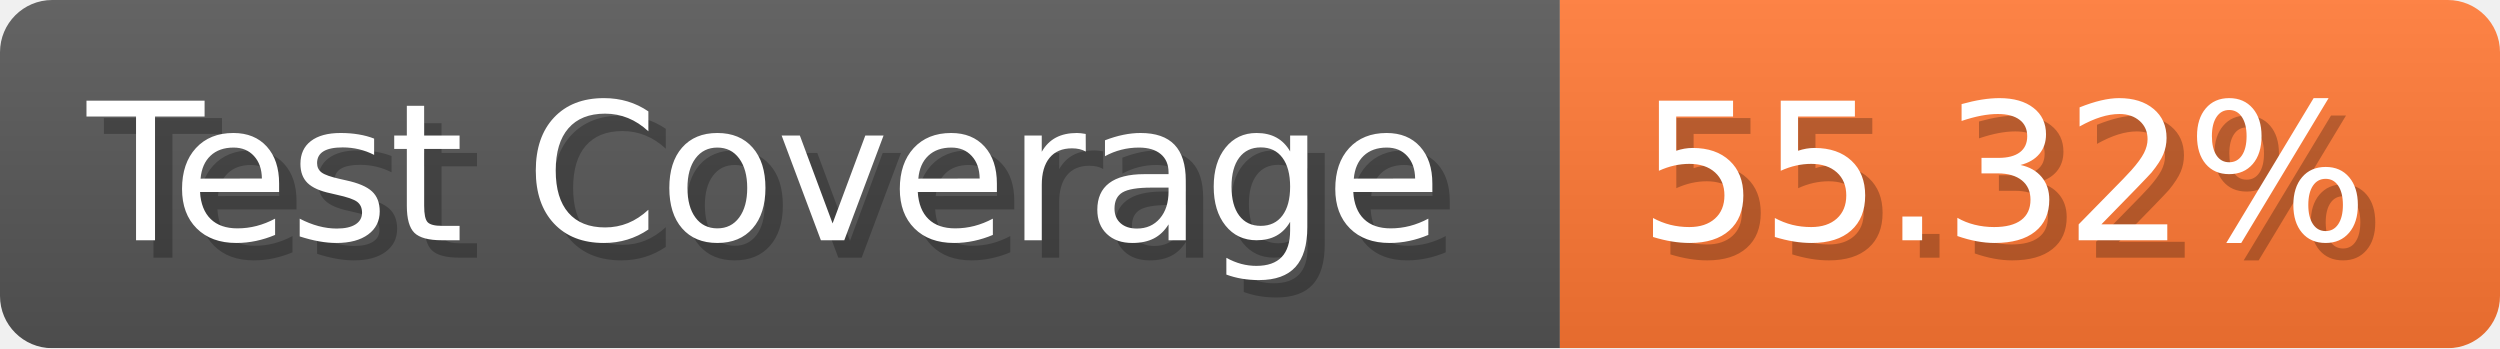
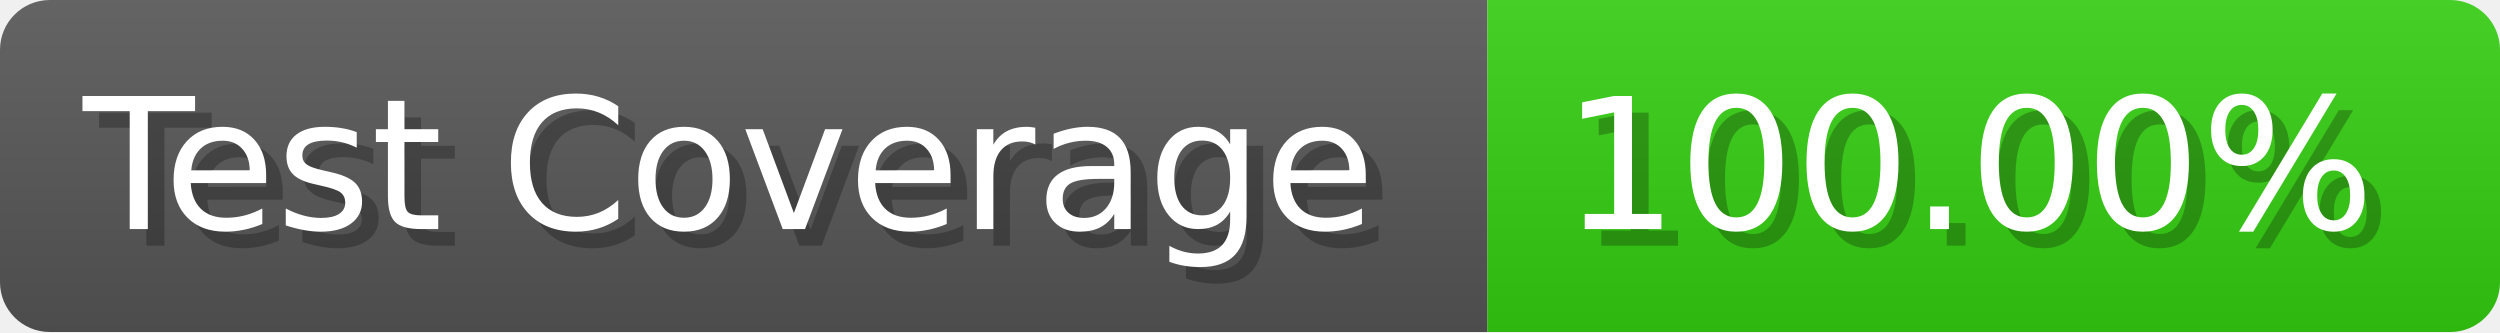
- <svg xmlns="http://www.w3.org/2000/svg" width="143.6" height="20" viewBox="0 0 1436 200" role="img" aria-label="Test Coverage: 55.32%">
+ <svg xmlns="http://www.w3.org/2000/svg" width="150.6" height="20" viewBox="0 0 1506 200" role="img" aria-label="Test Coverage: 100.00%">
  <linearGradient id="a" x2="0" y2="100%">
    <stop offset="0" stop-opacity=".1" stop-color="#EEE" />
    <stop offset="1" stop-opacity=".1" />
  </linearGradient>
  <mask id="m">
-     <rect width="1436" height="200" rx="30" fill="#FFF" />
+     <rect width="1506" height="200" rx="30" fill="#FFF" />
  </mask>
  <g mask="url(#m)">
    <rect width="896" height="200" fill="#555" />
-     <rect width="540" height="200" fill="#F73" x="896" />
-     <rect width="1436" height="200" fill="url(#a)" />
+     <rect width="610" height="200" fill="#3C1" x="896" />
+     <rect width="1506" height="200" fill="url(#a)" />
  </g>
  <g aria-hidden="true" fill="#fff" text-anchor="start" font-family="Verdana,DejaVu Sans,sans-serif" font-size="110">
    <text x="60" y="148" textLength="796" fill="#000" opacity="0.25">Test Coverage</text>
    <text x="50" y="138" textLength="796">Test Coverage</text>
-     <text x="951" y="148" textLength="440" fill="#000" opacity="0.25">55.32%</text>
-     <text x="941" y="138" textLength="440">55.32%</text>
+     <text x="951" y="148" textLength="510" fill="#000" opacity="0.25">100.00%</text>
+     <text x="941" y="138" textLength="510">100.00%</text>
  </g>
</svg>
